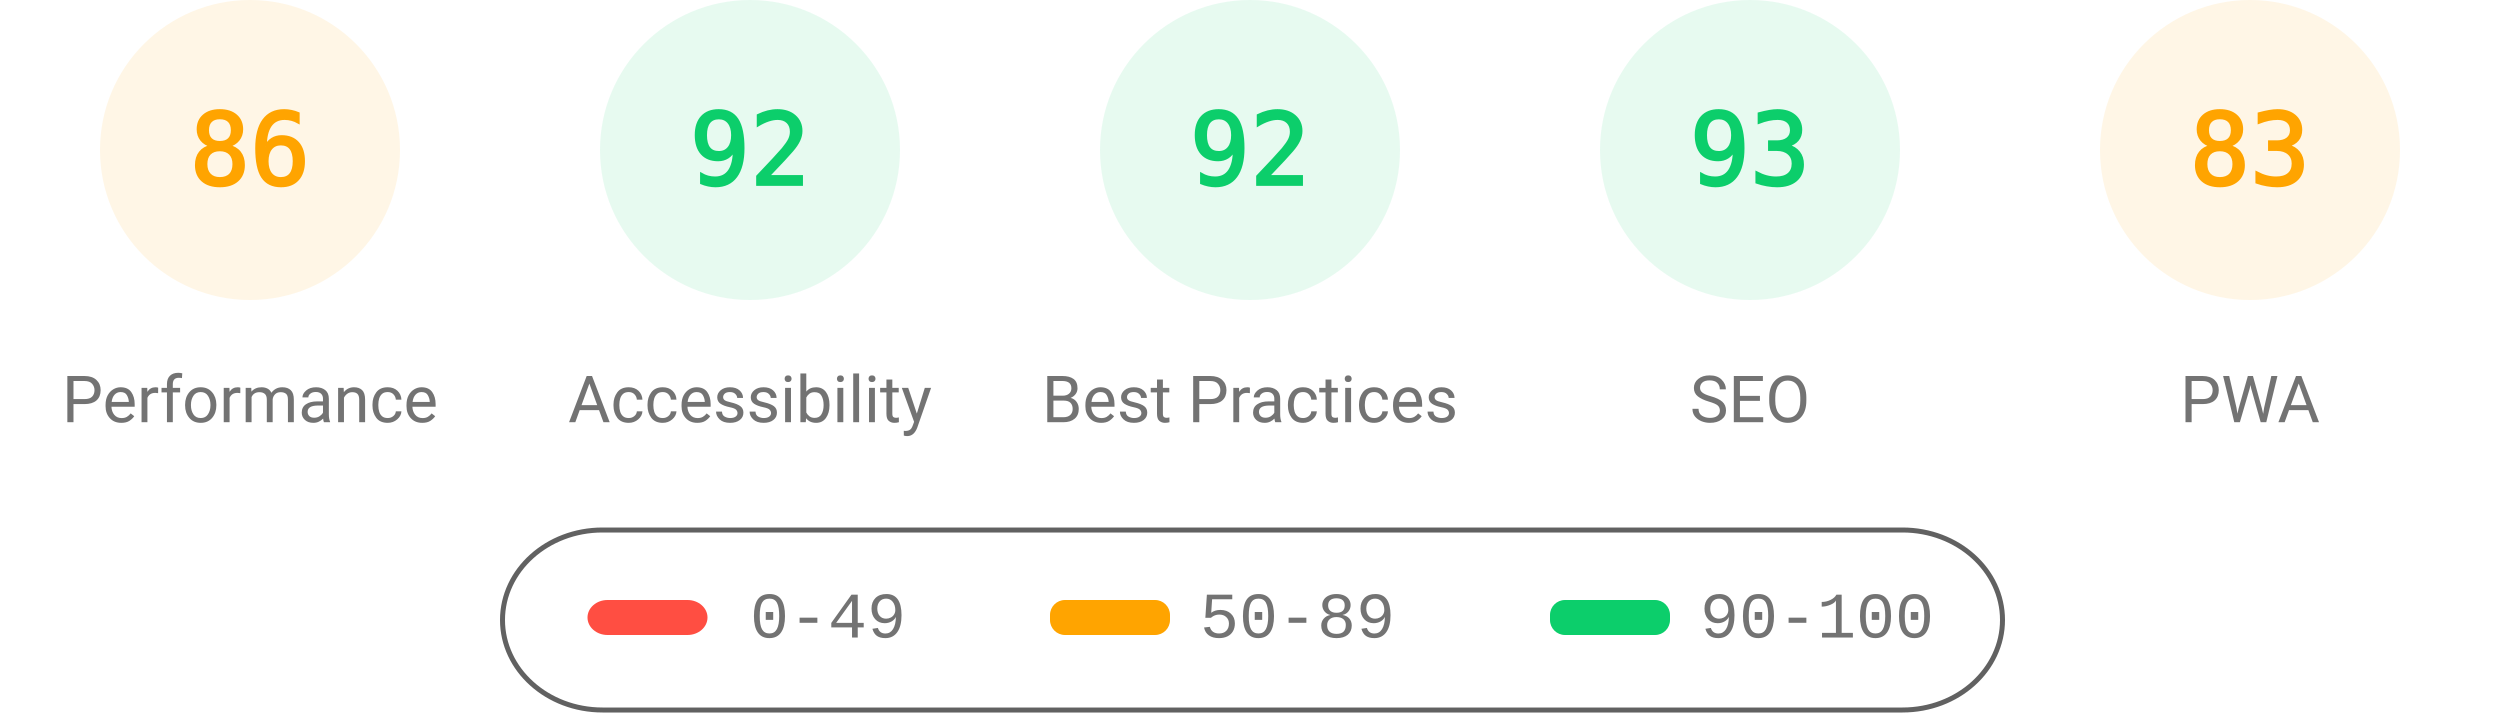
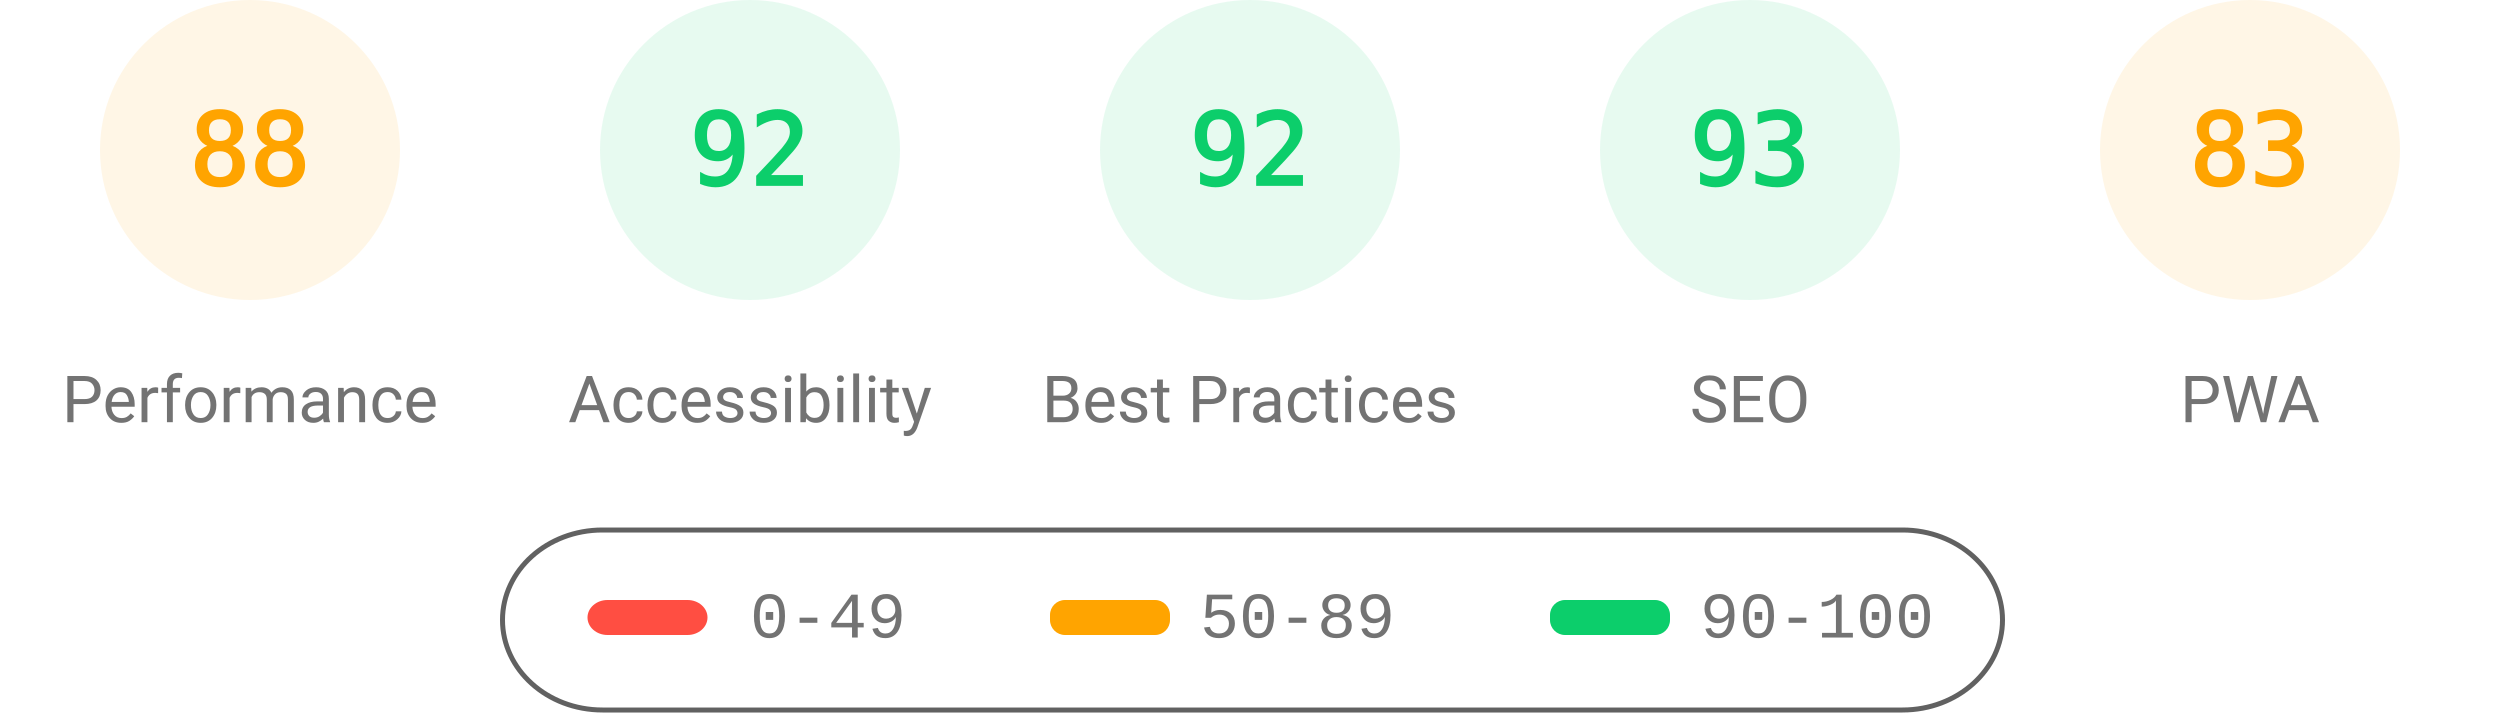
<svg xmlns="http://www.w3.org/2000/svg" fill="none" width="1000" height="285">
  <style>.gauge-base{opacity:.1}.gauge-arc{fill:none;animation-delay:250ms;stroke-linecap:round;transform:rotate(-90deg);transform-origin:100px 60px;animation:load-gauge 1s ease forwards}.guage-text{font-size:40px;font-family:monospace;text-align:center}.guage-red{color:#ff4e42;fill:#ff4e42;stroke:#ff4e42}.guage-orange{color:#ffa400;fill:#ffa400;stroke:#ffa400}.guage-green{color:#0cce6b;fill:#0cce6b;stroke:#0cce6b}.guage-undefined{color:#5c5c5c;fill:#5c5c5c;stroke:#5c5c5c}.guage-title{color:#737373;fill:#737373;stroke:none;font-size:26px;line-height:26px;font-family:Roboto,Halvetica,Arial,sans-serif}@keyframes load-gauge{from{stroke-dasharray:0 352.858}}</style>
  <svg class="guage-div guage-perf guage-orange" viewBox="0 0 200 200" width="200" height="200">
    <circle class="gauge-base" r="56" cx="100" cy="60" stroke-width="8" />
-     <circle class="gauge-arc guage-arc-1" r="56" cx="100" cy="60" stroke-width="8" style="stroke-dasharray:302.598,351.858" />
-     <text class="guage-text" x="100" y="60" alignment-baseline="central" dominant-baseline="central" text-anchor="middle">86</text>
+     <circle class="gauge-arc guage-arc-1" r="56" cx="100" cy="60" stroke-width="8" style="stroke-dasharray:309.635,351.858" />
+     <text class="guage-text" x="100" y="60" alignment-baseline="central" dominant-baseline="central" text-anchor="middle">88</text>
    <text class="guage-title" x="100" y="160" alignment-baseline="central" dominant-baseline="central" text-anchor="middle">Performance</text>
  </svg>
  <svg class="guage-div guage-acc guage-green" viewBox="0 0 200 200" width="200" height="200" x="200">
    <circle class="gauge-base" r="56" cx="100" cy="60" stroke-width="8" />
    <circle class="gauge-arc guage-arc-2" r="56" cx="100" cy="60" stroke-width="8" style="stroke-dasharray:323.709,351.858" />
    <text class="guage-text" x="100" y="60" alignment-baseline="central" dominant-baseline="central" text-anchor="middle">92</text>
    <text class="guage-title" x="100" y="160" alignment-baseline="central" dominant-baseline="central" text-anchor="middle">Accessibility</text>
  </svg>
  <svg class="guage-div guage-best guage-green" viewBox="0 0 200 200" width="200" height="200" x="400">
    <circle class="gauge-base" r="56" cx="100" cy="60" stroke-width="8" />
    <circle class="gauge-arc guage-arc-3" r="56" cx="100" cy="60" stroke-width="8" style="stroke-dasharray:323.709,351.858" />
    <text class="guage-text" x="100" y="60" alignment-baseline="central" dominant-baseline="central" text-anchor="middle">92</text>
    <text class="guage-title" x="100" y="160" alignment-baseline="central" dominant-baseline="central" text-anchor="middle">Best Practices</text>
  </svg>
  <svg class="guage-div guage-seo guage-green" viewBox="0 0 200 200" width="200" height="200" x="600">
    <circle class="gauge-base" r="56" cx="100" cy="60" stroke-width="8" />
    <circle class="gauge-arc guage-arc-4" r="56" cx="100" cy="60" stroke-width="8" style="stroke-dasharray:327.228,351.858" />
    <text class="guage-text" x="100" y="60" alignment-baseline="central" dominant-baseline="central" text-anchor="middle">93</text>
    <text class="guage-title" x="100" y="160" alignment-baseline="central" dominant-baseline="central" text-anchor="middle">SEO</text>
  </svg>
  <svg class="guage-div guage-pwa guage-orange" viewBox="0 0 200 200" width="200" height="200" x="800">
    <circle class="gauge-base" r="56" cx="100" cy="60" stroke-width="8" />
    <circle class="gauge-arc guage-arc-4" r="56" cx="100" cy="60" stroke-width="8" style="stroke-dasharray:292.042,351.858" />
    <text class="guage-text" x="100" y="60" alignment-baseline="central" dominant-baseline="central" text-anchor="middle">83</text>
    <text class="guage-title" x="100" y="160" alignment-baseline="central" dominant-baseline="central" text-anchor="middle">PWA</text>
  </svg>
  <svg width="604" height="76" x="200" y="210">
    <path fill="none" id="canvas_background" d="M-1-1h604v80H-1z" />
    <rect fill-opacity="0" stroke="#616161" stroke-width="2" rx="40" id="svg_2" height="72" width="600" y="2" x="1" fill="#000" />
    <rect stroke="#000" rx="8" id="svg_3" height="14" width="48" y="30" x="35" stroke-opacity="null" stroke-width="0" fill="#ff4e42" />
    <rect stroke="#000" rx="6" id="svg_4" height="14" width="48" y="30" x="220" stroke-opacity="null" stroke-width="0" fill="#ffa400" />
    <rect stroke="#000" rx="6" id="svg_5" height="14" width="48" y="30" x="420" stroke-opacity="null" stroke-width="0" fill="#0cce6b" />
    <text xml:space="preserve" text-anchor="start" font-family="'Courier New', Courier, monospace" font-size="26" id="svg_6" y="45" x="100" stroke-opacity="null" stroke-width="0" stroke="#000" fill="#737373">0-49</text>
    <text xml:space="preserve" text-anchor="start" font-family="'Courier New', Courier, monospace" font-size="26" id="svg_7" y="45" x="280" stroke-opacity="null" stroke-width="0" stroke="#000" fill="#737373">50-89</text>
    <text xml:space="preserve" text-anchor="start" font-family="'Courier New', Courier, monospace" font-size="26" id="svg_8" y="45" x="480" stroke-opacity="null" stroke-width="0" stroke="#000" fill="#737373">90-100</text>
  </svg>
</svg>
